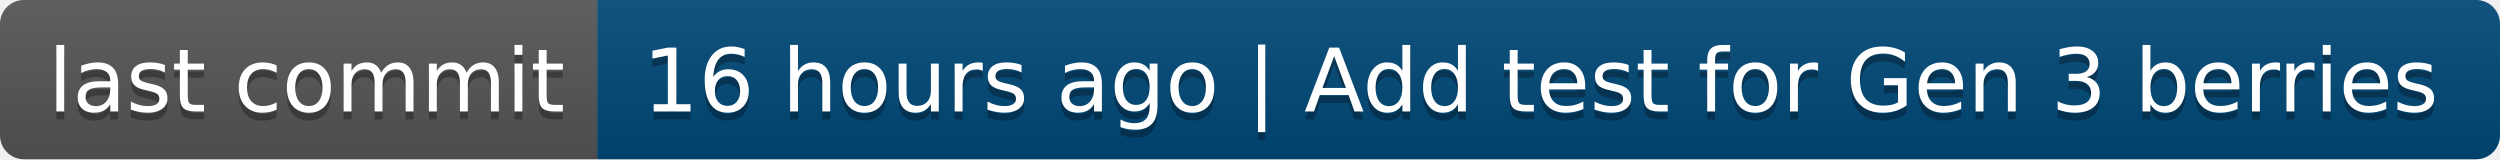
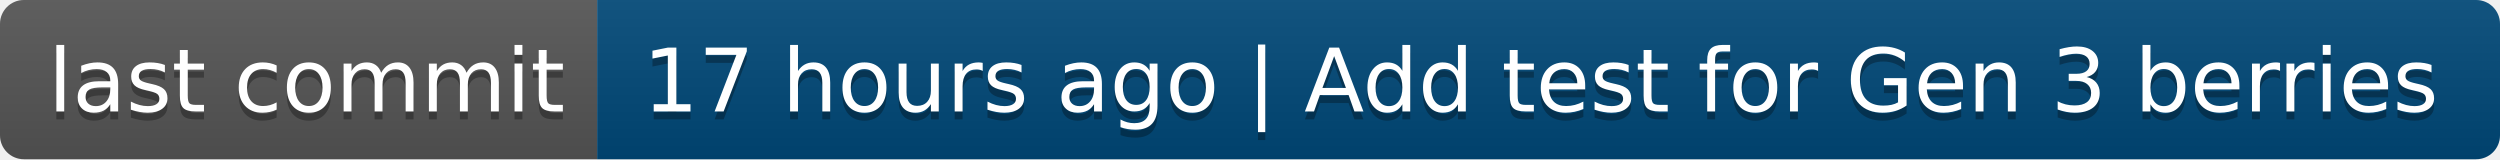
- <svg xmlns="http://www.w3.org/2000/svg" width="314" height="20" role="img" aria-label="last commit: 16 hours ago | Add test for Gen 3 berries">
+ <svg xmlns="http://www.w3.org/2000/svg" width="314" height="20" role="img" aria-label="last commit: 17 hours ago | Add test for Gen 3 berries">
  <linearGradient id="s" x2="0" y2="100%">
    <stop offset="0" stop-color="#bbb" stop-opacity=".1" />
    <stop offset="1" stop-opacity=".1" />
  </linearGradient>
  <clipPath id="r">
    <rect width="314" height="20" rx="3" fill="#fff" />
  </clipPath>
  <g clip-path="url(#r)">
    <rect width="75" height="20" fill="#555" />
    <rect x="75" width="239" height="20" fill="#004878" />
    <rect width="314" height="20" fill="url(#s)" />
  </g>
  <g fill="#fff" text-anchor="middle" font-family="Verdana,Geneva,DejaVu Sans,sans-serif" text-rendering="geometricPrecision" font-size="110">
    <text aria-hidden="true" x="385" y="150" fill="#010101" fill-opacity=".3" transform="scale(.1)" textLength="650">last commit</text>
    <text x="385" y="140" transform="scale(.1)" fill="#fff" textLength="650">last commit</text>
-     <text aria-hidden="true" x="1935" y="150" fill="#010101" fill-opacity=".3" transform="scale(.1)" textLength="2290">16 hours ago | Add test for Gen 3 berries</text>
-     <text x="1935" y="140" transform="scale(.1)" fill="#fff" textLength="2290">16 hours ago | Add test for Gen 3 berries</text>
+     <text aria-hidden="true" x="1935" y="150" fill="#010101" fill-opacity=".3" transform="scale(.1)" textLength="2290">17 hours ago | Add test for Gen 3 berries</text>
+     <text x="1935" y="140" transform="scale(.1)" fill="#fff" textLength="2290">17 hours ago | Add test for Gen 3 berries</text>
  </g>
</svg>
